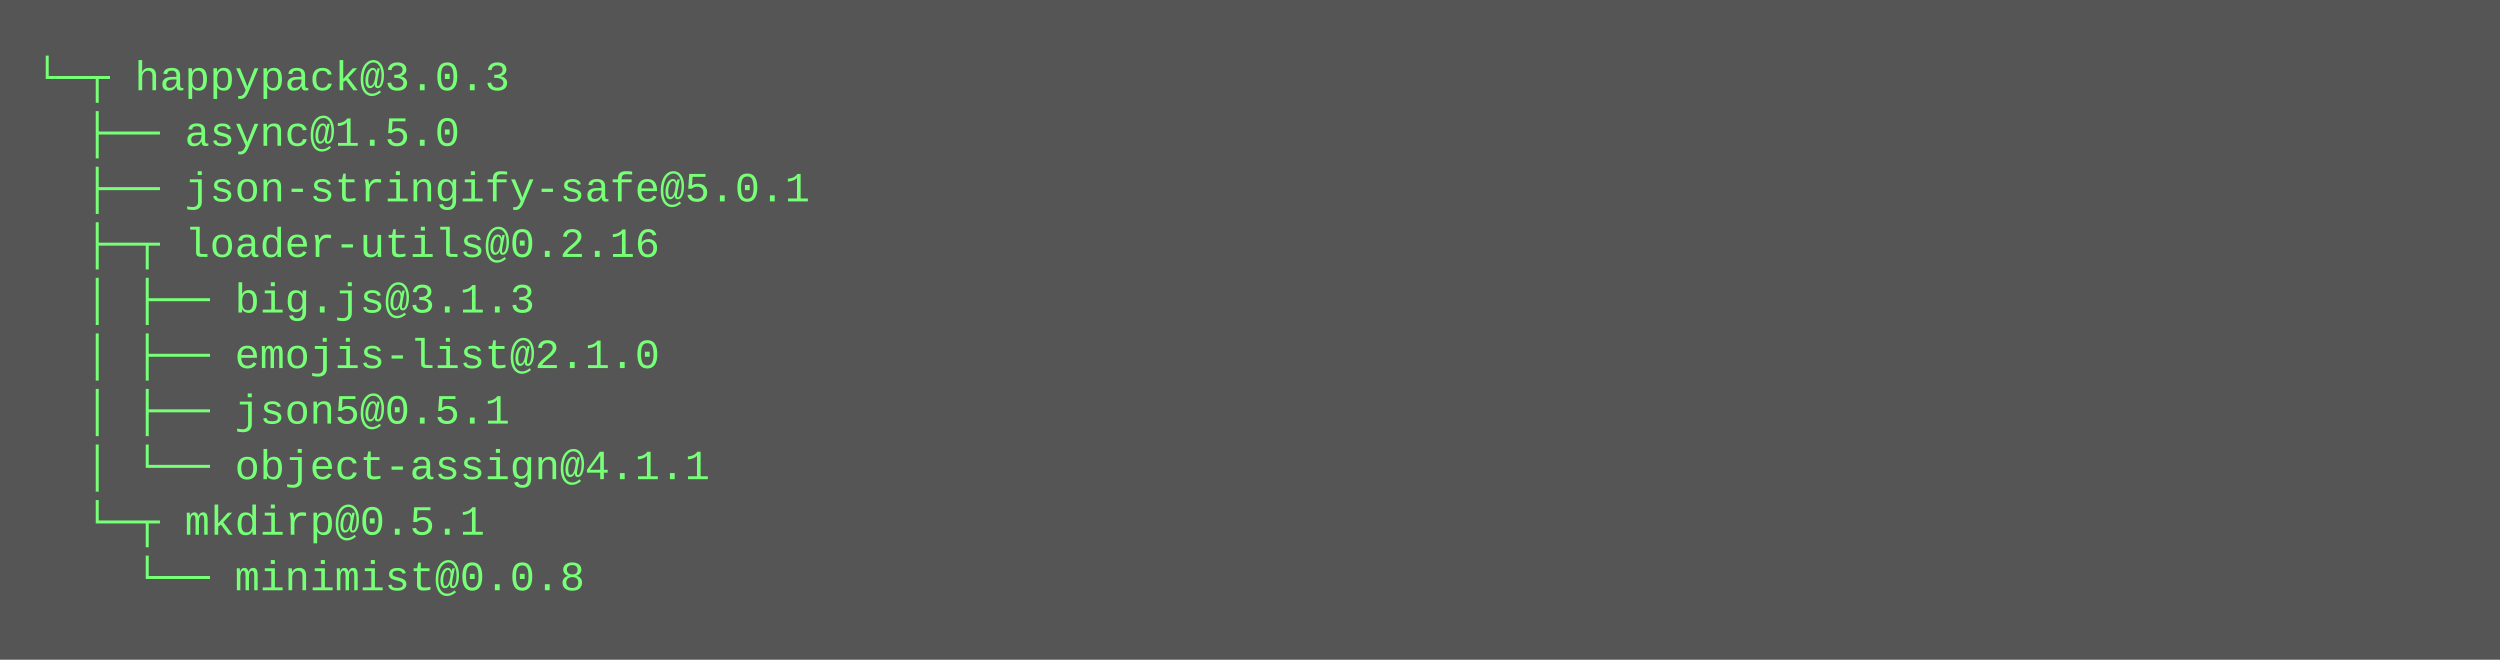
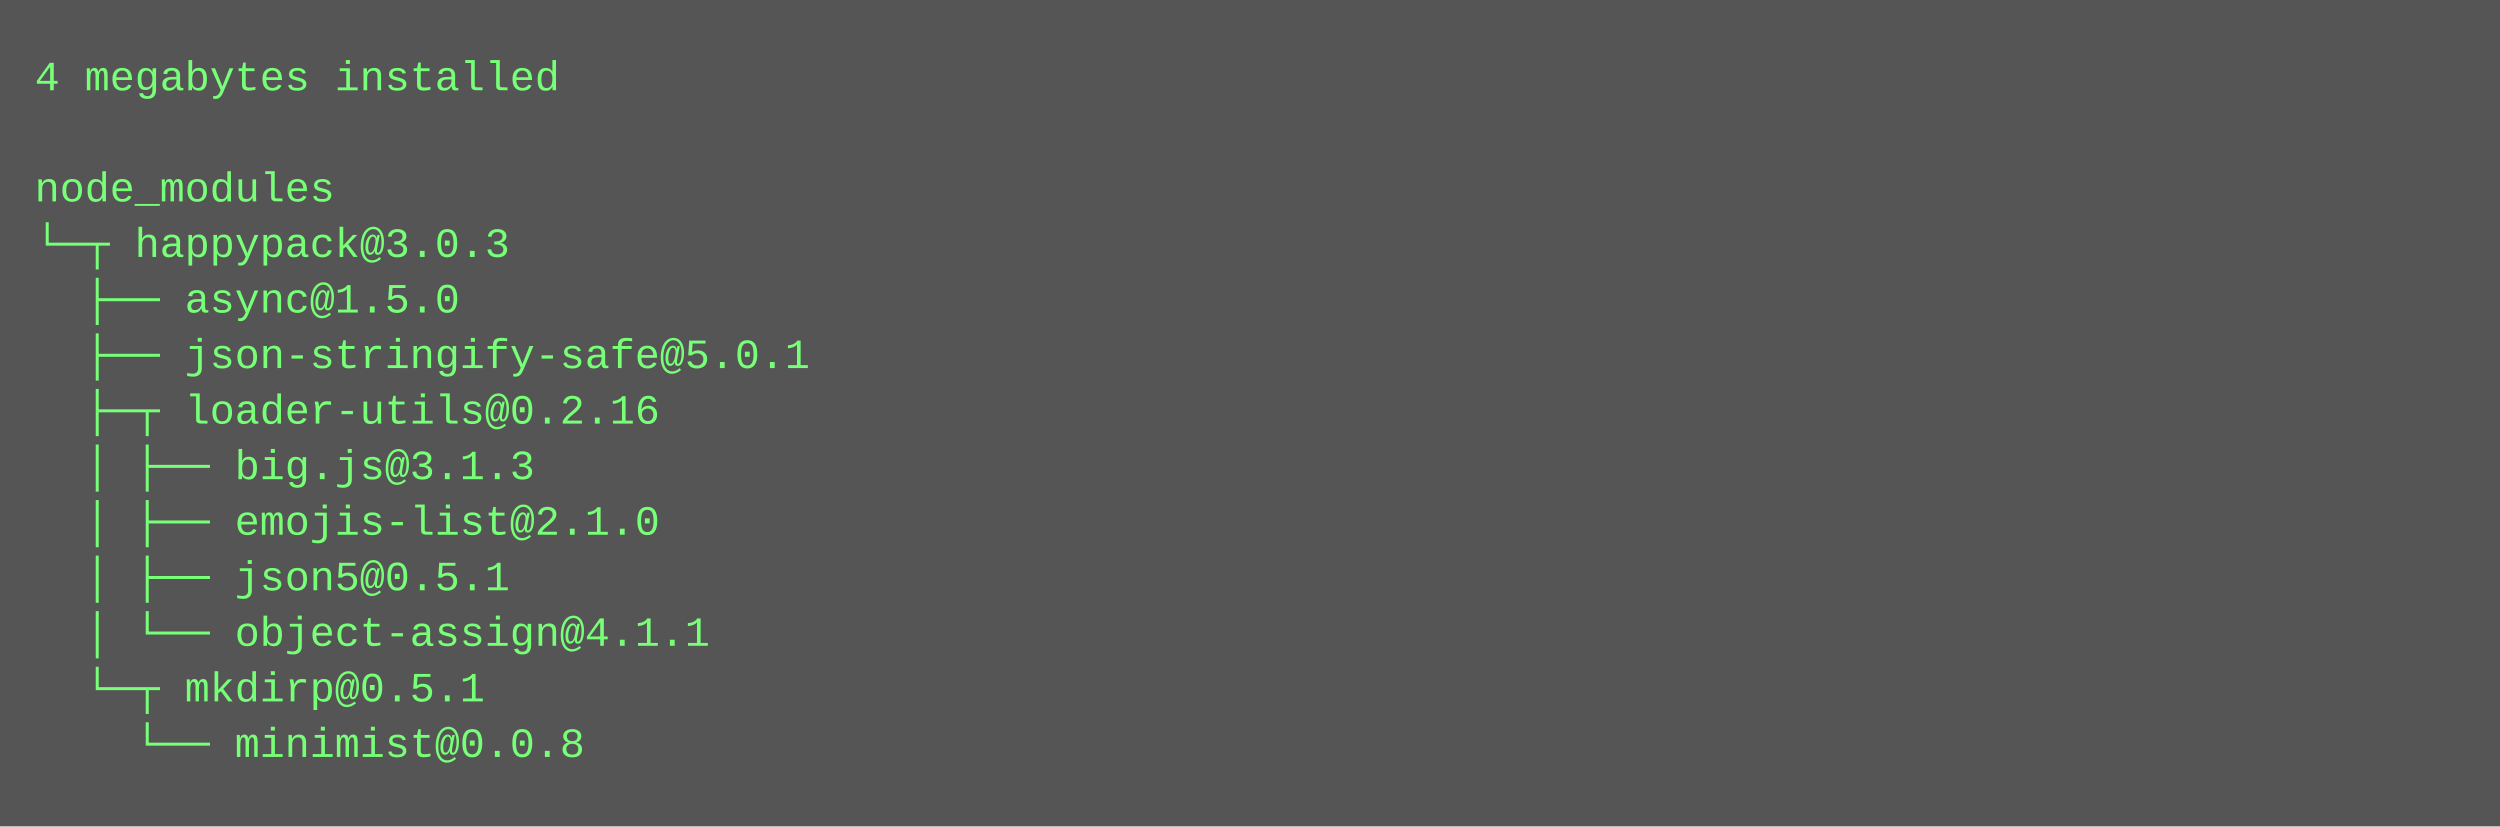
- <svg xmlns="http://www.w3.org/2000/svg" height="190" width="720">
-   <rect height="190" fill="#555" width="720" />
+ <svg xmlns="http://www.w3.org/2000/svg" height="238" width="720">
+   <rect height="238" fill="#555" width="720" />
  <text fill="#7f7" font-family="Courier New" font-size="12" xml:space="preserve">
-     <tspan x="10" y="26">└─┬ happypack@3.0.3 </tspan>
-     <tspan x="10" y="42">  ├── async@1.5.0 </tspan>
-     <tspan x="10" y="58">  ├── json-stringify-safe@5.0.1 </tspan>
-     <tspan x="10" y="74">  ├─┬ loader-utils@0.2.16 </tspan>
-     <tspan x="10" y="90">  │ ├── big.js@3.1.3 </tspan>
-     <tspan x="10" y="106">  │ ├── emojis-list@2.1.0 </tspan>
-     <tspan x="10" y="122">  │ ├── json5@0.5.1 </tspan>
-     <tspan x="10" y="138">  │ └── object-assign@4.1.1 </tspan>
-     <tspan x="10" y="154">  └─┬ mkdirp@0.5.1 </tspan>
-     <tspan x="10" y="170">    └── minimist@0.0.8</tspan>
+     <tspan x="10" y="26">4 megabytes installed</tspan>
+     <tspan x="10" y="42" />
+     <tspan x="10" y="58">node_modules</tspan>
+     <tspan x="10" y="74">└─┬ happypack@3.0.3 </tspan>
+     <tspan x="10" y="90">  ├── async@1.5.0 </tspan>
+     <tspan x="10" y="106">  ├── json-stringify-safe@5.0.1 </tspan>
+     <tspan x="10" y="122">  ├─┬ loader-utils@0.2.16 </tspan>
+     <tspan x="10" y="138">  │ ├── big.js@3.1.3 </tspan>
+     <tspan x="10" y="154">  │ ├── emojis-list@2.1.0 </tspan>
+     <tspan x="10" y="170">  │ ├── json5@0.5.1 </tspan>
+     <tspan x="10" y="186">  │ └── object-assign@4.1.1 </tspan>
+     <tspan x="10" y="202">  └─┬ mkdirp@0.5.1 </tspan>
+     <tspan x="10" y="218">    └── minimist@0.0.8</tspan>
  </text>
</svg>
